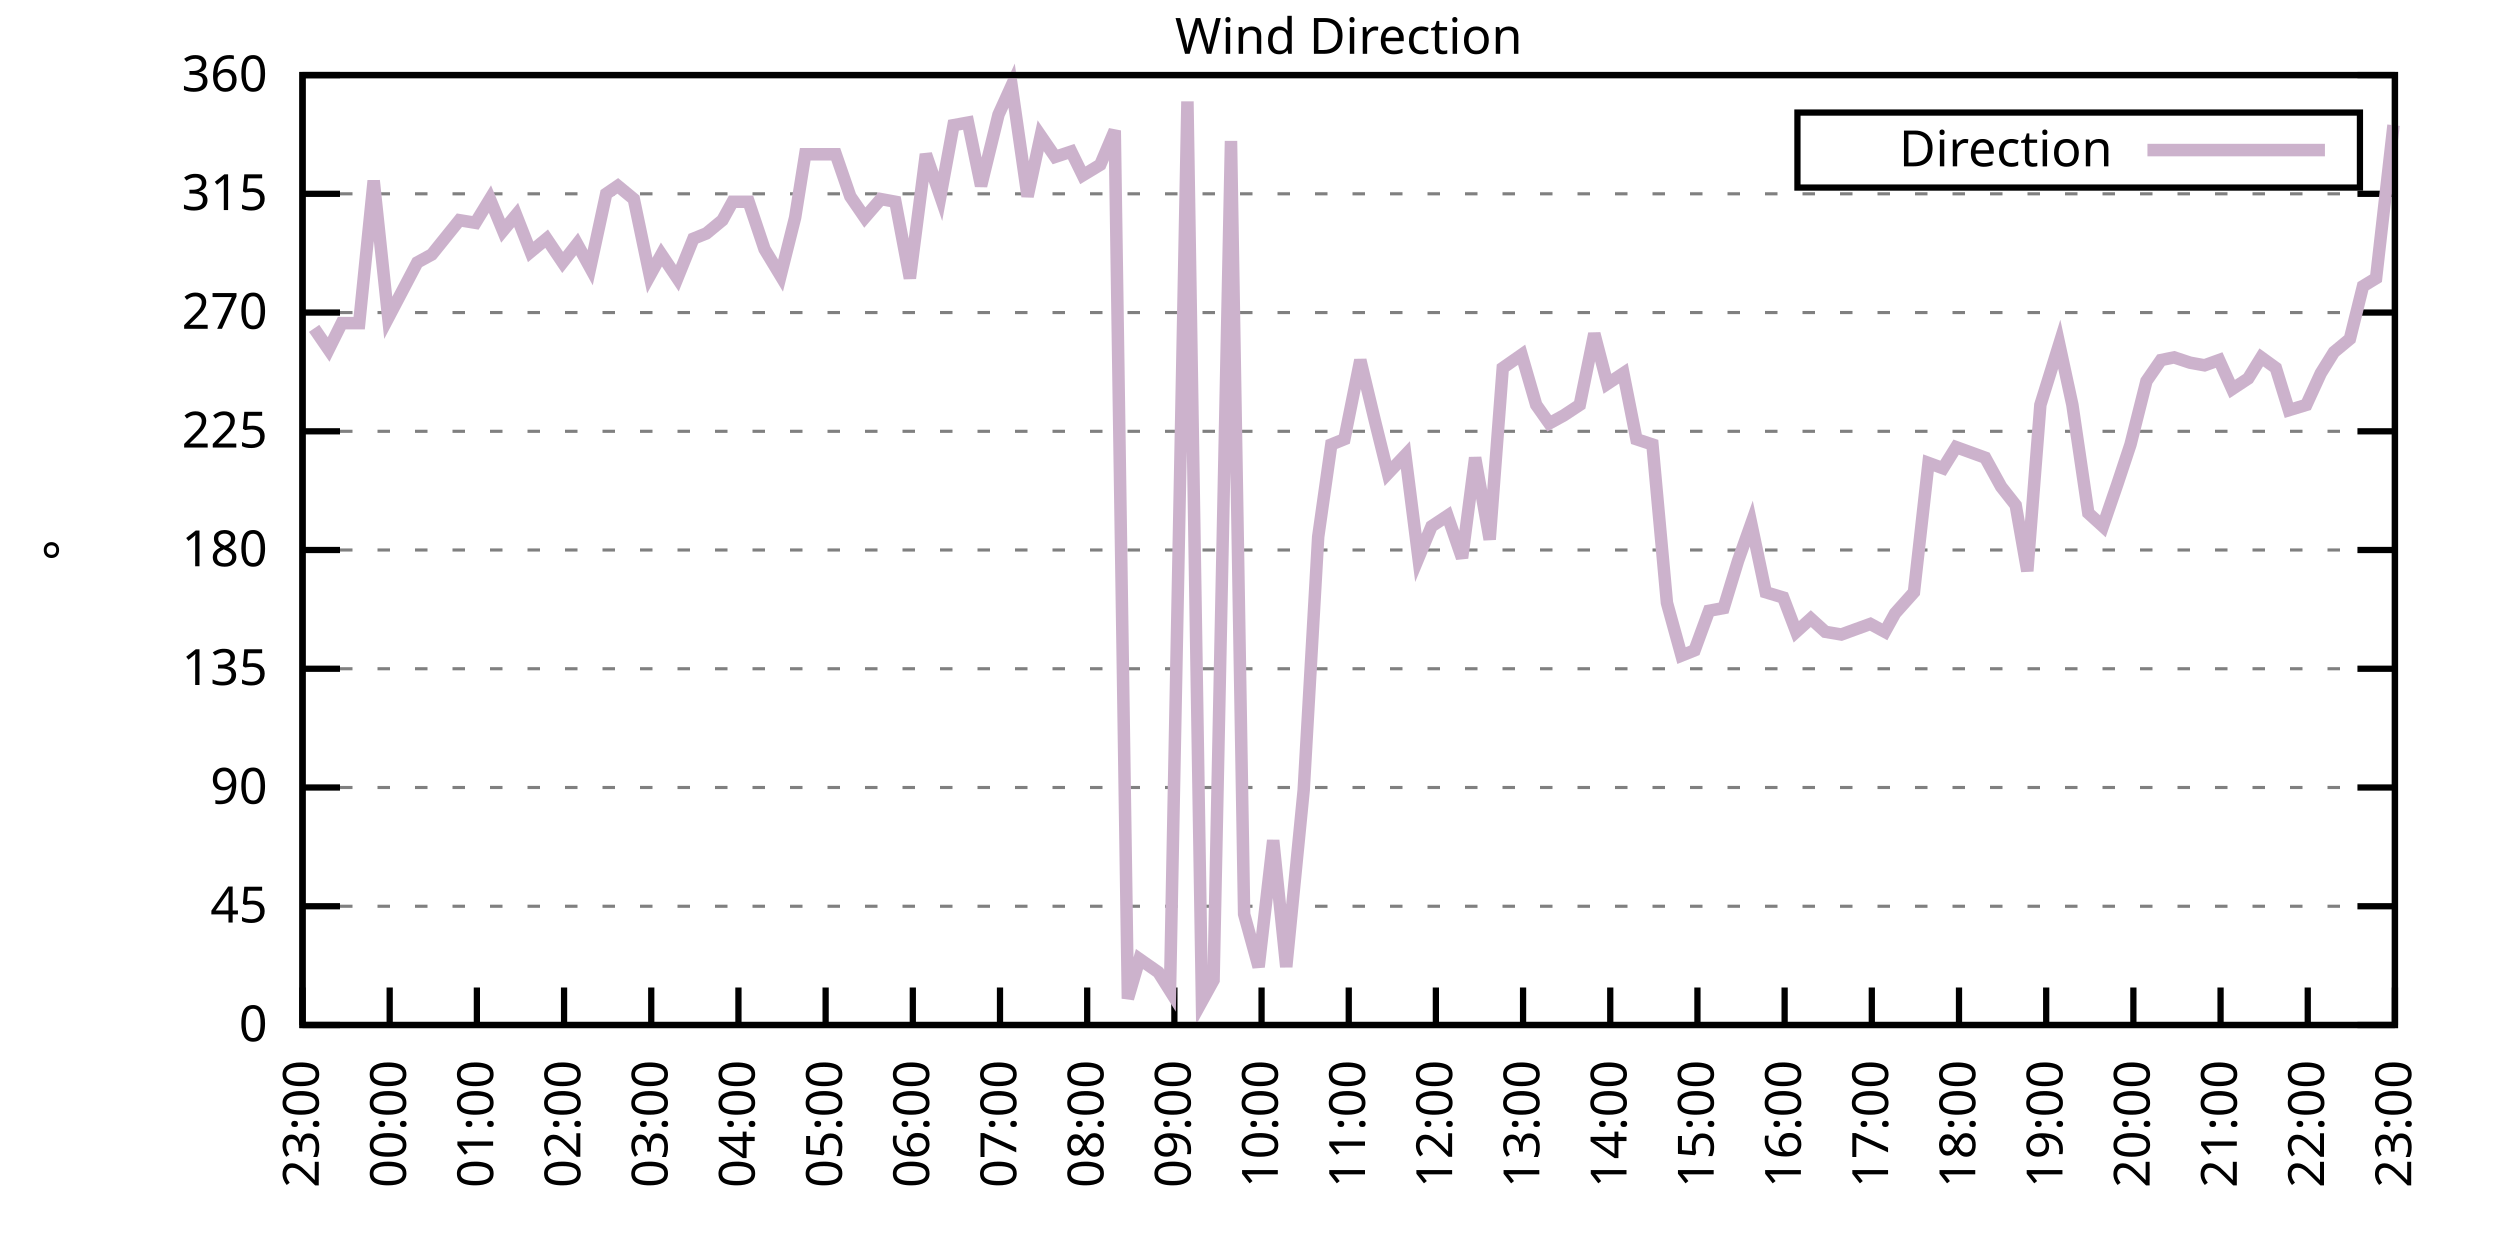
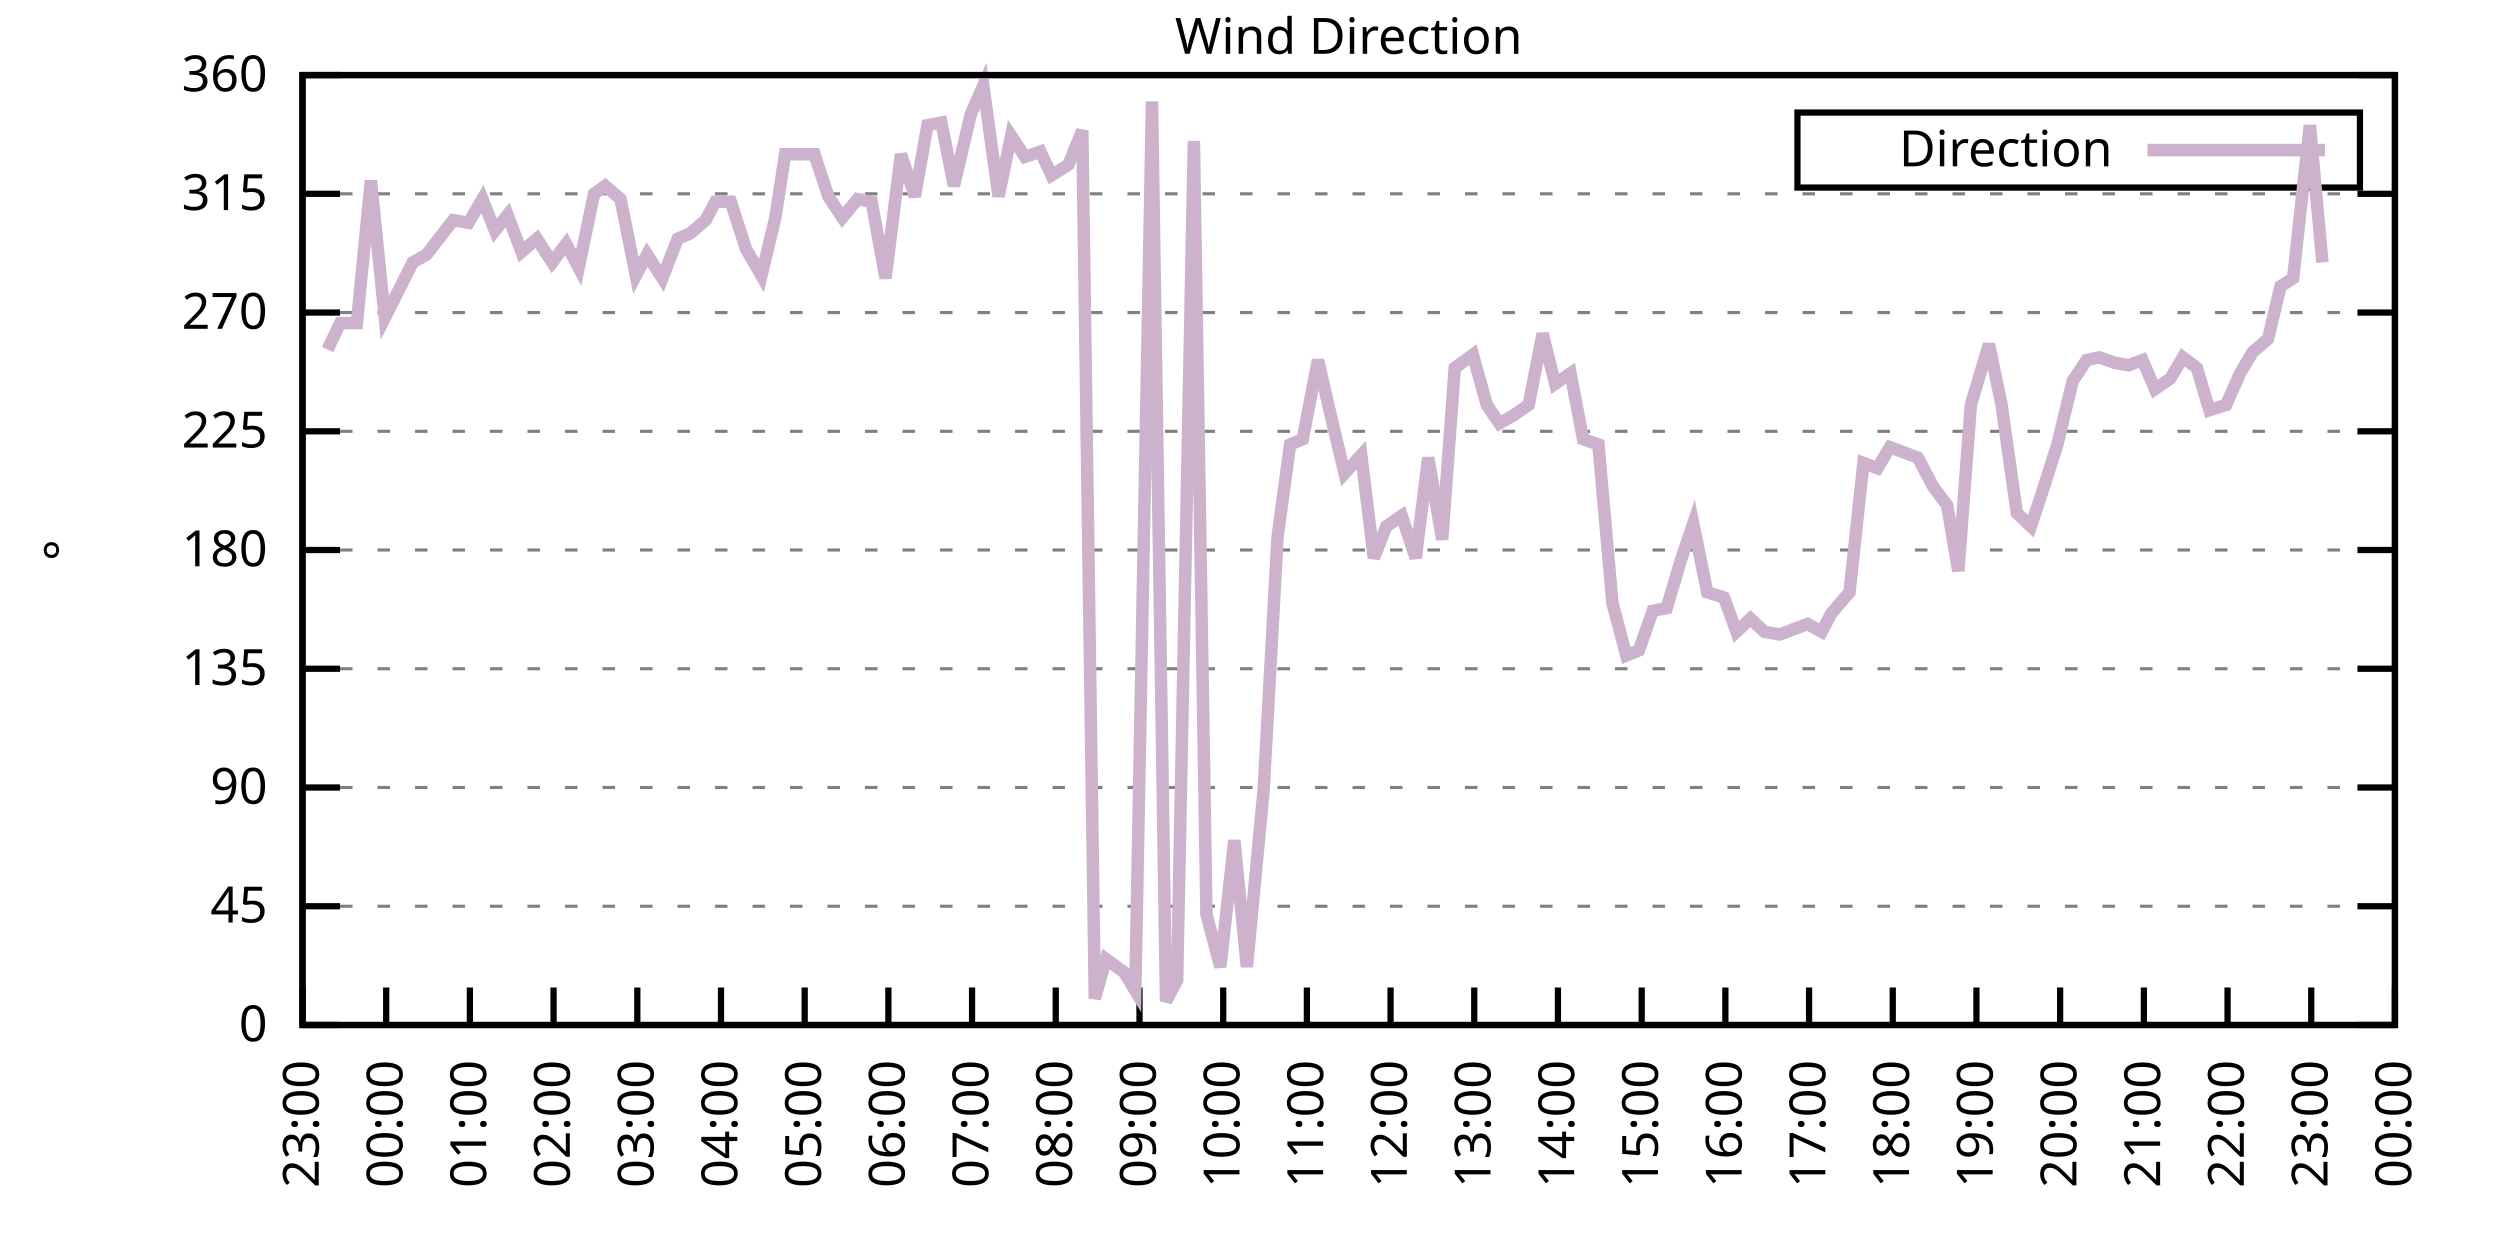
<svg xmlns="http://www.w3.org/2000/svg" xmlns:xlink="http://www.w3.org/1999/xlink" width="400" height="200" viewBox="0 0 400 200">
  <g id="gnuplot_canvas">
    <rect x="0" y="0" width="400" height="200" fill="none" />
    <defs>
      <circle id="gpDot" r="0.5" stroke-width="0.5" stroke="currentColor" />
      <path id="gpPt0" stroke-width="0.333" stroke="currentColor" d="M-1,0 h2 M0,-1 v2" />
      <path id="gpPt1" stroke-width="0.333" stroke="currentColor" d="M-1,-1 L1,1 M1,-1 L-1,1" />
      <path id="gpPt2" stroke-width="0.333" stroke="currentColor" d="M-1,0 L1,0 M0,-1 L0,1 M-1,-1 L1,1 M-1,1 L1,-1" />
      <rect id="gpPt3" stroke-width="0.333" stroke="currentColor" x="-1" y="-1" width="2" height="2" />
      <rect id="gpPt4" stroke-width="0.333" stroke="currentColor" fill="currentColor" x="-1" y="-1" width="2" height="2" />
      <circle id="gpPt5" stroke-width="0.333" stroke="currentColor" cx="0" cy="0" r="1" />
      <use xlink:href="#gpPt5" id="gpPt6" fill="currentColor" stroke="none" />
      <path id="gpPt7" stroke-width="0.333" stroke="currentColor" d="M0,-1.33 L-1.33,0.67 L1.33,0.67 z" />
      <use xlink:href="#gpPt7" id="gpPt8" fill="currentColor" stroke="none" />
      <use xlink:href="#gpPt7" id="gpPt9" stroke="currentColor" transform="rotate(180)" />
      <use xlink:href="#gpPt9" id="gpPt10" fill="currentColor" stroke="none" />
      <use xlink:href="#gpPt3" id="gpPt11" stroke="currentColor" transform="rotate(45)" />
      <use xlink:href="#gpPt11" id="gpPt12" fill="currentColor" stroke="none" />
      <path id="gpPt13" stroke-width="0.333" stroke="currentColor" d="M0,1.330 L1.265,0.411 L0.782,-1.067 L-0.782,-1.076 L-1.265,0.411 z" />
      <use xlink:href="#gpPt13" id="gpPt14" fill="currentColor" stroke="none" />
      <filter id="textbox" filterUnits="objectBoundingBox" x="0" y="0" height="1" width="1">
        <feFlood flood-color="white" flood-opacity="1" result="bgnd" />
        <feComposite in="SourceGraphic" in2="bgnd" operator="atop" />
      </filter>
      <filter id="greybox" filterUnits="objectBoundingBox" x="0" y="0" height="1" width="1">
        <feFlood flood-color="lightgrey" flood-opacity="1" result="grey" />
        <feComposite in="SourceGraphic" in2="grey" operator="atop" />
      </filter>
    </defs>
    <g fill="none" color="white" stroke="currentColor" stroke-width="1.00" stroke-linecap="butt" stroke-linejoin="miter">
</g>
    <g fill="none" color="black" stroke="currentColor" stroke-width="1.00" stroke-linecap="butt" stroke-linejoin="miter">
      <g stroke="none" shape-rendering="crispEdges">
        <polygon fill="rgb(255, 255, 255)" points="48.40,164.00 383.18,164.00 383.18,12.02 48.40,12.02 " />
      </g>
    </g>
    <g fill="none" color="black" stroke="currentColor" stroke-width="1.00" stroke-linecap="butt" stroke-linejoin="miter">
</g>
    <g fill="none" color="black" stroke="black" stroke-width="0.50" stroke-linecap="butt" stroke-linejoin="miter">
</g>
    <g fill="none" color="gray" stroke="currentColor" stroke-width="0.50" stroke-linecap="butt" stroke-linejoin="miter">
      <path stroke="gray" stroke-dasharray="2,4" class="gridline" d="M48.40,164.00 L383.19,164.00  " />
    </g>
    <g fill="none" color="gray" stroke="gray" stroke-width="1.00" stroke-linecap="butt" stroke-linejoin="miter">
</g>
    <g fill="none" color="black" stroke="currentColor" stroke-width="1.00" stroke-linecap="butt" stroke-linejoin="miter">
      <path stroke="black" d="M48.40,164.00 L54.40,164.00 M383.19,164.00 L377.19,164.00  " />
      <g transform="translate(42.80,166.60)" stroke="none" fill="black" font-family="Sans" font-size="8.00" text-anchor="end">
        <text>
          <tspan font-family="Sans"> 0</tspan>
        </text>
      </g>
    </g>
    <g fill="none" color="black" stroke="currentColor" stroke-width="1.00" stroke-linecap="butt" stroke-linejoin="miter">
</g>
    <g fill="none" color="black" stroke="black" stroke-width="0.50" stroke-linecap="butt" stroke-linejoin="miter">
</g>
    <g fill="none" color="gray" stroke="currentColor" stroke-width="0.50" stroke-linecap="butt" stroke-linejoin="miter">
      <path stroke="gray" stroke-dasharray="2,4" class="gridline" d="M48.40,145.00 L383.19,145.00  " />
    </g>
    <g fill="none" color="gray" stroke="gray" stroke-width="1.00" stroke-linecap="butt" stroke-linejoin="miter">
</g>
    <g fill="none" color="black" stroke="currentColor" stroke-width="1.00" stroke-linecap="butt" stroke-linejoin="miter">
      <path stroke="black" d="M48.40,145.00 L54.40,145.00 M383.19,145.00 L377.19,145.00  " />
      <g transform="translate(42.80,147.60)" stroke="none" fill="black" font-family="Sans" font-size="8.00" text-anchor="end">
        <text>
          <tspan font-family="Sans"> 45</tspan>
        </text>
      </g>
    </g>
    <g fill="none" color="black" stroke="currentColor" stroke-width="1.00" stroke-linecap="butt" stroke-linejoin="miter">
</g>
    <g fill="none" color="black" stroke="black" stroke-width="0.50" stroke-linecap="butt" stroke-linejoin="miter">
</g>
    <g fill="none" color="gray" stroke="currentColor" stroke-width="0.50" stroke-linecap="butt" stroke-linejoin="miter">
      <path stroke="gray" stroke-dasharray="2,4" class="gridline" d="M48.40,126.00 L383.19,126.00  " />
    </g>
    <g fill="none" color="gray" stroke="gray" stroke-width="1.00" stroke-linecap="butt" stroke-linejoin="miter">
</g>
    <g fill="none" color="black" stroke="currentColor" stroke-width="1.00" stroke-linecap="butt" stroke-linejoin="miter">
      <path stroke="black" d="M48.40,126.00 L54.40,126.00 M383.19,126.00 L377.19,126.00  " />
      <g transform="translate(42.80,128.60)" stroke="none" fill="black" font-family="Sans" font-size="8.00" text-anchor="end">
        <text>
          <tspan font-family="Sans"> 90</tspan>
        </text>
      </g>
    </g>
    <g fill="none" color="black" stroke="currentColor" stroke-width="1.00" stroke-linecap="butt" stroke-linejoin="miter">
</g>
    <g fill="none" color="black" stroke="black" stroke-width="0.50" stroke-linecap="butt" stroke-linejoin="miter">
</g>
    <g fill="none" color="gray" stroke="currentColor" stroke-width="0.50" stroke-linecap="butt" stroke-linejoin="miter">
      <path stroke="gray" stroke-dasharray="2,4" class="gridline" d="M48.40,107.00 L383.19,107.00  " />
    </g>
    <g fill="none" color="gray" stroke="gray" stroke-width="1.00" stroke-linecap="butt" stroke-linejoin="miter">
</g>
    <g fill="none" color="black" stroke="currentColor" stroke-width="1.00" stroke-linecap="butt" stroke-linejoin="miter">
      <path stroke="black" d="M48.40,107.00 L54.40,107.00 M383.19,107.00 L377.19,107.00  " />
      <g transform="translate(42.80,109.60)" stroke="none" fill="black" font-family="Sans" font-size="8.00" text-anchor="end">
        <text>
          <tspan font-family="Sans"> 135</tspan>
        </text>
      </g>
    </g>
    <g fill="none" color="black" stroke="currentColor" stroke-width="1.00" stroke-linecap="butt" stroke-linejoin="miter">
</g>
    <g fill="none" color="black" stroke="black" stroke-width="0.50" stroke-linecap="butt" stroke-linejoin="miter">
</g>
    <g fill="none" color="gray" stroke="currentColor" stroke-width="0.50" stroke-linecap="butt" stroke-linejoin="miter">
      <path stroke="gray" stroke-dasharray="2,4" class="gridline" d="M48.40,88.00 L383.19,88.00  " />
    </g>
    <g fill="none" color="gray" stroke="gray" stroke-width="1.00" stroke-linecap="butt" stroke-linejoin="miter">
</g>
    <g fill="none" color="black" stroke="currentColor" stroke-width="1.00" stroke-linecap="butt" stroke-linejoin="miter">
      <path stroke="black" d="M48.40,88.00 L54.40,88.00 M383.19,88.00 L377.19,88.00  " />
      <g transform="translate(42.80,90.60)" stroke="none" fill="black" font-family="Sans" font-size="8.00" text-anchor="end">
        <text>
          <tspan font-family="Sans"> 180</tspan>
        </text>
      </g>
    </g>
    <g fill="none" color="black" stroke="currentColor" stroke-width="1.00" stroke-linecap="butt" stroke-linejoin="miter">
</g>
    <g fill="none" color="black" stroke="black" stroke-width="0.50" stroke-linecap="butt" stroke-linejoin="miter">
</g>
    <g fill="none" color="gray" stroke="currentColor" stroke-width="0.50" stroke-linecap="butt" stroke-linejoin="miter">
      <path stroke="gray" stroke-dasharray="2,4" class="gridline" d="M48.40,69.01 L383.19,69.01  " />
    </g>
    <g fill="none" color="gray" stroke="gray" stroke-width="1.00" stroke-linecap="butt" stroke-linejoin="miter">
</g>
    <g fill="none" color="black" stroke="currentColor" stroke-width="1.00" stroke-linecap="butt" stroke-linejoin="miter">
      <path stroke="black" d="M48.40,69.01 L54.40,69.01 M383.19,69.01 L377.19,69.01  " />
      <g transform="translate(42.80,71.61)" stroke="none" fill="black" font-family="Sans" font-size="8.00" text-anchor="end">
        <text>
          <tspan font-family="Sans"> 225</tspan>
        </text>
      </g>
    </g>
    <g fill="none" color="black" stroke="currentColor" stroke-width="1.00" stroke-linecap="butt" stroke-linejoin="miter">
</g>
    <g fill="none" color="black" stroke="black" stroke-width="0.50" stroke-linecap="butt" stroke-linejoin="miter">
</g>
    <g fill="none" color="gray" stroke="currentColor" stroke-width="0.50" stroke-linecap="butt" stroke-linejoin="miter">
      <path stroke="gray" stroke-dasharray="2,4" class="gridline" d="M48.40,50.01 L383.19,50.01  " />
    </g>
    <g fill="none" color="gray" stroke="gray" stroke-width="1.00" stroke-linecap="butt" stroke-linejoin="miter">
</g>
    <g fill="none" color="black" stroke="currentColor" stroke-width="1.00" stroke-linecap="butt" stroke-linejoin="miter">
      <path stroke="black" d="M48.40,50.01 L54.40,50.01 M383.19,50.01 L377.19,50.01  " />
      <g transform="translate(42.80,52.61)" stroke="none" fill="black" font-family="Sans" font-size="8.00" text-anchor="end">
        <text>
          <tspan font-family="Sans"> 270</tspan>
        </text>
      </g>
    </g>
    <g fill="none" color="black" stroke="currentColor" stroke-width="1.00" stroke-linecap="butt" stroke-linejoin="miter">
</g>
    <g fill="none" color="black" stroke="black" stroke-width="0.50" stroke-linecap="butt" stroke-linejoin="miter">
</g>
    <g fill="none" color="gray" stroke="currentColor" stroke-width="0.50" stroke-linecap="butt" stroke-linejoin="miter">
      <path stroke="gray" stroke-dasharray="2,4" class="gridline" d="M48.40,31.01 L383.19,31.01  " />
    </g>
    <g fill="none" color="gray" stroke="gray" stroke-width="1.00" stroke-linecap="butt" stroke-linejoin="miter">
</g>
    <g fill="none" color="black" stroke="currentColor" stroke-width="1.00" stroke-linecap="butt" stroke-linejoin="miter">
      <path stroke="black" d="M48.40,31.01 L54.40,31.01 M383.19,31.01 L377.19,31.01  " />
      <g transform="translate(42.80,33.61)" stroke="none" fill="black" font-family="Sans" font-size="8.00" text-anchor="end">
        <text>
          <tspan font-family="Sans"> 315</tspan>
        </text>
      </g>
    </g>
    <g fill="none" color="black" stroke="currentColor" stroke-width="1.00" stroke-linecap="butt" stroke-linejoin="miter">
</g>
    <g fill="none" color="black" stroke="black" stroke-width="0.50" stroke-linecap="butt" stroke-linejoin="miter">
</g>
    <g fill="none" color="gray" stroke="currentColor" stroke-width="0.50" stroke-linecap="butt" stroke-linejoin="miter">
      <path stroke="gray" stroke-dasharray="2,4" class="gridline" d="M48.40,12.01 L383.19,12.01  " />
    </g>
    <g fill="none" color="gray" stroke="gray" stroke-width="1.00" stroke-linecap="butt" stroke-linejoin="miter">
</g>
    <g fill="none" color="black" stroke="currentColor" stroke-width="1.00" stroke-linecap="butt" stroke-linejoin="miter">
      <path stroke="black" d="M48.40,12.01 L54.40,12.01 M383.19,12.01 L377.19,12.01  " />
      <g transform="translate(42.80,14.61)" stroke="none" fill="black" font-family="Sans" font-size="8.00" text-anchor="end">
        <text>
          <tspan font-family="Sans"> 360</tspan>
        </text>
      </g>
    </g>
    <g fill="none" color="black" stroke="currentColor" stroke-width="1.00" stroke-linecap="butt" stroke-linejoin="miter">
      <path stroke="black" d="M48.40,164.00 L48.40,158.00  " />
      <g transform="translate(51.00,169.60) rotate(270.00)" stroke="none" fill="black" font-family="Sans" font-size="8.00" text-anchor="end">
        <text>
          <tspan font-family="Sans">23:00</tspan>
        </text>
      </g>
    </g>
    <g fill="none" color="black" stroke="currentColor" stroke-width="1.00" stroke-linecap="butt" stroke-linejoin="miter">
-       <path stroke="black" d="M62.35,164.00 L62.35,158.00  " />
-       <g transform="translate(64.95,169.60) rotate(270.00)" stroke="none" fill="black" font-family="Sans" font-size="8.00" text-anchor="end">
+       <path stroke="black" d="M61.79,164.00 L61.79,158.00  " />
+       <g transform="translate(64.39,169.60) rotate(270.00)" stroke="none" fill="black" font-family="Sans" font-size="8.00" text-anchor="end">
        <text>
          <tspan font-family="Sans">00:00</tspan>
        </text>
      </g>
    </g>
    <g fill="none" color="black" stroke="currentColor" stroke-width="1.00" stroke-linecap="butt" stroke-linejoin="miter">
-       <path stroke="black" d="M76.30,164.00 L76.30,158.00  " />
-       <g transform="translate(78.90,169.60) rotate(270.00)" stroke="none" fill="black" font-family="Sans" font-size="8.00" text-anchor="end">
+       <path stroke="black" d="M75.18,164.00 L75.18,158.00  " />
+       <g transform="translate(77.78,169.60) rotate(270.00)" stroke="none" fill="black" font-family="Sans" font-size="8.00" text-anchor="end">
        <text>
          <tspan font-family="Sans">01:00</tspan>
        </text>
      </g>
    </g>
    <g fill="none" color="black" stroke="currentColor" stroke-width="1.00" stroke-linecap="butt" stroke-linejoin="miter">
-       <path stroke="black" d="M90.25,164.00 L90.25,158.00  " />
-       <g transform="translate(92.85,169.60) rotate(270.00)" stroke="none" fill="black" font-family="Sans" font-size="8.00" text-anchor="end">
+       <path stroke="black" d="M88.57,164.00 L88.57,158.00  " />
+       <g transform="translate(91.17,169.60) rotate(270.00)" stroke="none" fill="black" font-family="Sans" font-size="8.00" text-anchor="end">
        <text>
          <tspan font-family="Sans">02:00</tspan>
        </text>
      </g>
    </g>
    <g fill="none" color="black" stroke="currentColor" stroke-width="1.00" stroke-linecap="butt" stroke-linejoin="miter">
-       <path stroke="black" d="M104.20,164.00 L104.20,158.00  " />
-       <g transform="translate(106.80,169.60) rotate(270.00)" stroke="none" fill="black" font-family="Sans" font-size="8.00" text-anchor="end">
+       <path stroke="black" d="M101.97,164.00 L101.97,158.00  " />
+       <g transform="translate(104.57,169.60) rotate(270.00)" stroke="none" fill="black" font-family="Sans" font-size="8.00" text-anchor="end">
        <text>
          <tspan font-family="Sans">03:00</tspan>
        </text>
      </g>
    </g>
    <g fill="none" color="black" stroke="currentColor" stroke-width="1.00" stroke-linecap="butt" stroke-linejoin="miter">
-       <path stroke="black" d="M118.15,164.00 L118.15,158.00  " />
-       <g transform="translate(120.75,169.60) rotate(270.00)" stroke="none" fill="black" font-family="Sans" font-size="8.00" text-anchor="end">
+       <path stroke="black" d="M115.36,164.00 L115.36,158.00  " />
+       <g transform="translate(117.96,169.60) rotate(270.00)" stroke="none" fill="black" font-family="Sans" font-size="8.00" text-anchor="end">
        <text>
          <tspan font-family="Sans">04:00</tspan>
        </text>
      </g>
    </g>
    <g fill="none" color="black" stroke="currentColor" stroke-width="1.00" stroke-linecap="butt" stroke-linejoin="miter">
-       <path stroke="black" d="M132.10,164.00 L132.10,158.00  " />
-       <g transform="translate(134.70,169.60) rotate(270.00)" stroke="none" fill="black" font-family="Sans" font-size="8.00" text-anchor="end">
+       <path stroke="black" d="M128.75,164.00 L128.75,158.00  " />
+       <g transform="translate(131.35,169.60) rotate(270.00)" stroke="none" fill="black" font-family="Sans" font-size="8.00" text-anchor="end">
        <text>
          <tspan font-family="Sans">05:00</tspan>
        </text>
      </g>
    </g>
    <g fill="none" color="black" stroke="currentColor" stroke-width="1.00" stroke-linecap="butt" stroke-linejoin="miter">
-       <path stroke="black" d="M146.05,164.00 L146.05,158.00  " />
-       <g transform="translate(148.65,169.60) rotate(270.00)" stroke="none" fill="black" font-family="Sans" font-size="8.00" text-anchor="end">
+       <path stroke="black" d="M142.14,164.00 L142.14,158.00  " />
+       <g transform="translate(144.74,169.60) rotate(270.00)" stroke="none" fill="black" font-family="Sans" font-size="8.00" text-anchor="end">
        <text>
          <tspan font-family="Sans">06:00</tspan>
        </text>
      </g>
    </g>
    <g fill="none" color="black" stroke="currentColor" stroke-width="1.00" stroke-linecap="butt" stroke-linejoin="miter">
-       <path stroke="black" d="M160.00,164.00 L160.00,158.00  " />
-       <g transform="translate(162.60,169.60) rotate(270.00)" stroke="none" fill="black" font-family="Sans" font-size="8.00" text-anchor="end">
+       <path stroke="black" d="M155.53,164.00 L155.53,158.00  " />
+       <g transform="translate(158.13,169.60) rotate(270.00)" stroke="none" fill="black" font-family="Sans" font-size="8.00" text-anchor="end">
        <text>
          <tspan font-family="Sans">07:00</tspan>
        </text>
      </g>
    </g>
    <g fill="none" color="black" stroke="currentColor" stroke-width="1.00" stroke-linecap="butt" stroke-linejoin="miter">
-       <path stroke="black" d="M173.95,164.00 L173.95,158.00  " />
-       <g transform="translate(176.55,169.60) rotate(270.00)" stroke="none" fill="black" font-family="Sans" font-size="8.00" text-anchor="end">
+       <path stroke="black" d="M168.92,164.00 L168.92,158.00  " />
+       <g transform="translate(171.52,169.60) rotate(270.00)" stroke="none" fill="black" font-family="Sans" font-size="8.00" text-anchor="end">
        <text>
          <tspan font-family="Sans">08:00</tspan>
        </text>
      </g>
    </g>
    <g fill="none" color="black" stroke="currentColor" stroke-width="1.00" stroke-linecap="butt" stroke-linejoin="miter">
-       <path stroke="black" d="M187.90,164.00 L187.90,158.00  " />
-       <g transform="translate(190.50,169.60) rotate(270.00)" stroke="none" fill="black" font-family="Sans" font-size="8.00" text-anchor="end">
+       <path stroke="black" d="M182.32,164.00 L182.32,158.00  " />
+       <g transform="translate(184.92,169.60) rotate(270.00)" stroke="none" fill="black" font-family="Sans" font-size="8.00" text-anchor="end">
        <text>
          <tspan font-family="Sans">09:00</tspan>
        </text>
      </g>
    </g>
    <g fill="none" color="black" stroke="currentColor" stroke-width="1.00" stroke-linecap="butt" stroke-linejoin="miter">
-       <path stroke="black" d="M201.85,164.00 L201.85,158.00  " />
-       <g transform="translate(204.45,169.60) rotate(270.00)" stroke="none" fill="black" font-family="Sans" font-size="8.00" text-anchor="end">
+       <path stroke="black" d="M195.71,164.00 L195.71,158.00  " />
+       <g transform="translate(198.31,169.60) rotate(270.00)" stroke="none" fill="black" font-family="Sans" font-size="8.00" text-anchor="end">
        <text>
          <tspan font-family="Sans">10:00</tspan>
        </text>
      </g>
    </g>
    <g fill="none" color="black" stroke="currentColor" stroke-width="1.00" stroke-linecap="butt" stroke-linejoin="miter">
-       <path stroke="black" d="M215.80,164.00 L215.80,158.00  " />
-       <g transform="translate(218.40,169.60) rotate(270.00)" stroke="none" fill="black" font-family="Sans" font-size="8.00" text-anchor="end">
+       <path stroke="black" d="M209.10,164.00 L209.10,158.00  " />
+       <g transform="translate(211.70,169.60) rotate(270.00)" stroke="none" fill="black" font-family="Sans" font-size="8.00" text-anchor="end">
        <text>
          <tspan font-family="Sans">11:00</tspan>
        </text>
      </g>
    </g>
    <g fill="none" color="black" stroke="currentColor" stroke-width="1.00" stroke-linecap="butt" stroke-linejoin="miter">
-       <path stroke="black" d="M229.74,164.00 L229.74,158.00  " />
-       <g transform="translate(232.34,169.60) rotate(270.00)" stroke="none" fill="black" font-family="Sans" font-size="8.00" text-anchor="end">
+       <path stroke="black" d="M222.49,164.00 L222.49,158.00  " />
+       <g transform="translate(225.09,169.60) rotate(270.00)" stroke="none" fill="black" font-family="Sans" font-size="8.00" text-anchor="end">
        <text>
          <tspan font-family="Sans">12:00</tspan>
        </text>
      </g>
    </g>
    <g fill="none" color="black" stroke="currentColor" stroke-width="1.00" stroke-linecap="butt" stroke-linejoin="miter">
-       <path stroke="black" d="M243.69,164.00 L243.69,158.00  " />
-       <g transform="translate(246.29,169.60) rotate(270.00)" stroke="none" fill="black" font-family="Sans" font-size="8.00" text-anchor="end">
+       <path stroke="black" d="M235.88,164.00 L235.88,158.00  " />
+       <g transform="translate(238.48,169.60) rotate(270.00)" stroke="none" fill="black" font-family="Sans" font-size="8.00" text-anchor="end">
        <text>
          <tspan font-family="Sans">13:00</tspan>
        </text>
      </g>
    </g>
    <g fill="none" color="black" stroke="currentColor" stroke-width="1.00" stroke-linecap="butt" stroke-linejoin="miter">
-       <path stroke="black" d="M257.64,164.00 L257.64,158.00  " />
-       <g transform="translate(260.24,169.60) rotate(270.00)" stroke="none" fill="black" font-family="Sans" font-size="8.00" text-anchor="end">
+       <path stroke="black" d="M249.27,164.00 L249.27,158.00  " />
+       <g transform="translate(251.87,169.60) rotate(270.00)" stroke="none" fill="black" font-family="Sans" font-size="8.00" text-anchor="end">
        <text>
          <tspan font-family="Sans">14:00</tspan>
        </text>
      </g>
    </g>
    <g fill="none" color="black" stroke="currentColor" stroke-width="1.00" stroke-linecap="butt" stroke-linejoin="miter">
-       <path stroke="black" d="M271.59,164.00 L271.59,158.00  " />
-       <g transform="translate(274.19,169.60) rotate(270.00)" stroke="none" fill="black" font-family="Sans" font-size="8.00" text-anchor="end">
+       <path stroke="black" d="M262.67,164.00 L262.67,158.00  " />
+       <g transform="translate(265.27,169.60) rotate(270.00)" stroke="none" fill="black" font-family="Sans" font-size="8.00" text-anchor="end">
        <text>
          <tspan font-family="Sans">15:00</tspan>
        </text>
      </g>
    </g>
    <g fill="none" color="black" stroke="currentColor" stroke-width="1.00" stroke-linecap="butt" stroke-linejoin="miter">
-       <path stroke="black" d="M285.54,164.00 L285.54,158.00  " />
-       <g transform="translate(288.14,169.60) rotate(270.00)" stroke="none" fill="black" font-family="Sans" font-size="8.00" text-anchor="end">
+       <path stroke="black" d="M276.06,164.00 L276.06,158.00  " />
+       <g transform="translate(278.66,169.60) rotate(270.00)" stroke="none" fill="black" font-family="Sans" font-size="8.00" text-anchor="end">
        <text>
          <tspan font-family="Sans">16:00</tspan>
        </text>
      </g>
    </g>
    <g fill="none" color="black" stroke="currentColor" stroke-width="1.00" stroke-linecap="butt" stroke-linejoin="miter">
-       <path stroke="black" d="M299.49,164.00 L299.49,158.00  " />
-       <g transform="translate(302.09,169.60) rotate(270.00)" stroke="none" fill="black" font-family="Sans" font-size="8.00" text-anchor="end">
+       <path stroke="black" d="M289.45,164.00 L289.45,158.00  " />
+       <g transform="translate(292.05,169.60) rotate(270.00)" stroke="none" fill="black" font-family="Sans" font-size="8.00" text-anchor="end">
        <text>
          <tspan font-family="Sans">17:00</tspan>
        </text>
      </g>
    </g>
    <g fill="none" color="black" stroke="currentColor" stroke-width="1.00" stroke-linecap="butt" stroke-linejoin="miter">
-       <path stroke="black" d="M313.44,164.00 L313.44,158.00  " />
-       <g transform="translate(316.04,169.60) rotate(270.00)" stroke="none" fill="black" font-family="Sans" font-size="8.00" text-anchor="end">
+       <path stroke="black" d="M302.84,164.00 L302.84,158.00  " />
+       <g transform="translate(305.44,169.60) rotate(270.00)" stroke="none" fill="black" font-family="Sans" font-size="8.00" text-anchor="end">
        <text>
          <tspan font-family="Sans">18:00</tspan>
        </text>
      </g>
    </g>
    <g fill="none" color="black" stroke="currentColor" stroke-width="1.00" stroke-linecap="butt" stroke-linejoin="miter">
-       <path stroke="black" d="M327.39,164.00 L327.39,158.00  " />
-       <g transform="translate(329.99,169.60) rotate(270.00)" stroke="none" fill="black" font-family="Sans" font-size="8.00" text-anchor="end">
+       <path stroke="black" d="M316.23,164.00 L316.23,158.00  " />
+       <g transform="translate(318.83,169.60) rotate(270.00)" stroke="none" fill="black" font-family="Sans" font-size="8.00" text-anchor="end">
        <text>
          <tspan font-family="Sans">19:00</tspan>
        </text>
      </g>
    </g>
    <g fill="none" color="black" stroke="currentColor" stroke-width="1.00" stroke-linecap="butt" stroke-linejoin="miter">
-       <path stroke="black" d="M341.34,164.00 L341.34,158.00  " />
-       <g transform="translate(343.94,169.60) rotate(270.00)" stroke="none" fill="black" font-family="Sans" font-size="8.00" text-anchor="end">
+       <path stroke="black" d="M329.62,164.00 L329.62,158.00  " />
+       <g transform="translate(332.22,169.60) rotate(270.00)" stroke="none" fill="black" font-family="Sans" font-size="8.00" text-anchor="end">
        <text>
          <tspan font-family="Sans">20:00</tspan>
        </text>
      </g>
    </g>
    <g fill="none" color="black" stroke="currentColor" stroke-width="1.00" stroke-linecap="butt" stroke-linejoin="miter">
-       <path stroke="black" d="M355.29,164.00 L355.29,158.00  " />
-       <g transform="translate(357.89,169.60) rotate(270.00)" stroke="none" fill="black" font-family="Sans" font-size="8.00" text-anchor="end">
+       <path stroke="black" d="M343.02,164.00 L343.02,158.00  " />
+       <g transform="translate(345.62,169.60) rotate(270.00)" stroke="none" fill="black" font-family="Sans" font-size="8.00" text-anchor="end">
        <text>
          <tspan font-family="Sans">21:00</tspan>
        </text>
      </g>
    </g>
    <g fill="none" color="black" stroke="currentColor" stroke-width="1.00" stroke-linecap="butt" stroke-linejoin="miter">
-       <path stroke="black" d="M369.24,164.00 L369.24,158.00  " />
-       <g transform="translate(371.84,169.60) rotate(270.00)" stroke="none" fill="black" font-family="Sans" font-size="8.00" text-anchor="end">
+       <path stroke="black" d="M356.41,164.00 L356.41,158.00  " />
+       <g transform="translate(359.01,169.60) rotate(270.00)" stroke="none" fill="black" font-family="Sans" font-size="8.00" text-anchor="end">
        <text>
          <tspan font-family="Sans">22:00</tspan>
+         </text>
+       </g>
+     </g>
+     <g fill="none" color="black" stroke="currentColor" stroke-width="1.00" stroke-linecap="butt" stroke-linejoin="miter">
+       <path stroke="black" d="M369.80,164.00 L369.80,158.00  " />
+       <g transform="translate(372.40,169.60) rotate(270.00)" stroke="none" fill="black" font-family="Sans" font-size="8.00" text-anchor="end">
+         <text>
+           <tspan font-family="Sans">23:00</tspan>
        </text>
      </g>
    </g>
    <g fill="none" color="black" stroke="currentColor" stroke-width="1.00" stroke-linecap="butt" stroke-linejoin="miter">
      <path stroke="black" d="M383.19,164.00 L383.19,158.00  " />
      <g transform="translate(385.79,169.60) rotate(270.00)" stroke="none" fill="black" font-family="Sans" font-size="8.00" text-anchor="end">
        <text>
-           <tspan font-family="Sans">23:00</tspan>
+           <tspan font-family="Sans">00:00</tspan>
        </text>
      </g>
    </g>
    <g fill="none" color="black" stroke="currentColor" stroke-width="1.00" stroke-linecap="butt" stroke-linejoin="miter">
</g>
    <g fill="none" color="black" stroke="currentColor" stroke-width="1.00" stroke-linecap="butt" stroke-linejoin="miter">
      <path stroke="black" d="M48.40,12.01 L48.40,164.00 L383.19,164.00 L383.19,12.01 L48.40,12.01 Z  " />
    </g>
    <g fill="none" color="black" stroke="currentColor" stroke-width="1.00" stroke-linecap="butt" stroke-linejoin="miter">
</g>
    <g fill="none" color="black" stroke="currentColor" stroke-width="1.00" stroke-linecap="butt" stroke-linejoin="miter">
      <path stroke="black" d="M287.59,30.01 L287.59,18.01 L377.59,18.01 L377.59,30.01 L287.59,30.01 Z  " />
    </g>
    <g id="Wind_direction_plot_1">
      <g fill="none" color="white" stroke="black" stroke-width="2.00" stroke-linecap="butt" stroke-linejoin="miter">
</g>
      <g fill="none" color="black" stroke="currentColor" stroke-width="2.00" stroke-linecap="butt" stroke-linejoin="miter">
        <g transform="translate(337.99,26.61)" stroke="none" fill="black" font-family="Sans" font-size="8.00" text-anchor="end">
          <text>
            <tspan font-family="Sans">Direction</tspan>
          </text>
        </g>
      </g>
      <g fill="none" color="black" stroke="currentColor" stroke-width="2.00" stroke-linecap="butt" stroke-linejoin="miter">
-         <path stroke="rgb(204, 178, 204)" d="M343.59,24.01 L371.99,24.01 M50.26,52.54 L52.58,55.92 L54.68,51.70 L57.47,51.70 L59.79,28.90 L62.12,50.85   L66.77,41.99 L69.09,40.72 L73.51,35.23 L76.07,35.65 L78.39,31.85 L80.48,36.92 L82.58,34.39 L84.90,40.30   L87.46,38.19 L90.02,41.99 L92.34,39.03 L94.43,42.83 L96.99,31.01 L98.85,29.74 L101.41,31.85 L103.97,44.10   L105.83,40.72 L108.38,44.52 L110.94,38.19 L113.03,37.34 L115.59,35.23 L117.22,32.28 L119.78,32.28 L122.33,39.87   L124.89,44.10 L127.22,34.81 L128.84,24.68 L131.63,24.68 L133.72,24.68 L136.05,31.43 L138.37,34.81 L140.93,31.85   L143.26,32.28 L145.58,44.52 L148.14,24.68 L150.46,31.43 L152.56,20.03 L154.88,19.61 L156.97,29.74 L159.76,18.34   L161.86,13.70 L164.41,31.43 L166.51,21.72 L168.83,25.10 L171.39,24.25 L173.25,28.05 L176.04,26.36 L178.36,20.88   L180.46,159.78 L182.32,153.45 L185.34,155.56 L187.20,158.51 L189.99,16.23 L192.31,160.20 L194.17,156.82 L196.96,22.56   L199.06,146.27 L201.38,154.71 L203.71,134.45 L205.80,154.71 L208.59,126.42 L210.91,85.89 L213.01,71.12 L215.10,70.27   L217.65,57.61 L219.98,67.32 L222.07,75.76 L224.86,72.81 L226.95,89.27 L229.05,84.21 L231.60,82.52 L233.93,89.27   L236.02,73.23 L238.35,86.32 L240.44,58.87 L243.46,56.76 L245.79,64.78 L247.88,67.74 L250.20,66.47 L252.76,64.78   L255.09,53.39 L257.18,61.41 L259.74,59.72 L261.83,70.27 L264.39,71.12 L266.71,96.45 L269.04,104.89 L271.13,104.05   L273.45,97.72 L275.78,97.29 L278.10,89.69 L280.20,83.78 L282.52,94.76 L285.31,95.60 L287.40,101.09 L289.73,98.98   L292.05,101.09 L294.61,101.52 L296.94,100.67 L299.26,99.83 L301.58,101.09 L303.21,98.14 L306.23,94.76 L308.56,74.07   L310.88,74.92 L312.98,71.54 L315.30,72.38 L317.63,73.23 L320.18,77.87 L322.51,80.83 L324.37,91.38 L326.46,64.78   L329.48,55.07 L331.58,64.78 L334.13,82.09 L336.46,84.21 L338.78,77.45 L340.88,71.12 L343.43,60.98 L345.76,57.61   L347.85,57.18 L350.41,58.03 L352.73,58.45 L355.06,57.61 L357.15,62.25 L359.71,60.56 L361.80,57.18 L364.13,58.87   L366.22,65.63 L369.01,64.78 L371.33,59.72 L373.43,56.34 L375.98,54.23 L378.08,45.79 L380.17,44.52 L382.96,20.03    " />
+         <path stroke="rgb(204, 178, 204)" d="M343.59,24.01 L371.99,24.01 M52.42,55.92 L54.43,51.70 L57.10,51.70 L59.34,28.90 L61.57,50.85 L66.03,41.99   L68.26,40.72 L72.50,35.23 L74.96,35.65 L77.19,31.85 L79.20,36.92 L81.21,34.39 L83.44,40.30 L85.90,38.19   L88.35,41.99 L90.58,39.03 L92.59,42.83 L95.05,31.01 L96.83,29.74 L99.29,31.85 L101.74,44.10 L103.53,40.72   L105.98,44.52 L108.44,38.19 L110.45,37.34 L112.90,35.23 L114.47,32.28 L116.92,32.28 L119.38,39.87 L121.83,44.10   L124.06,34.81 L125.62,24.68 L128.30,24.68 L130.31,24.68 L132.54,31.43 L134.78,34.81 L137.23,31.85 L139.46,32.28   L141.69,44.52 L144.15,24.68 L146.38,31.43 L148.39,20.03 L150.62,19.61 L152.63,29.74 L155.31,18.34 L157.32,13.70   L159.77,31.43 L161.78,21.72 L164.01,25.10 L166.47,24.25 L168.25,28.05 L170.93,26.36 L173.17,20.88 L175.17,159.78   L176.96,153.45 L179.86,155.56 L181.65,158.51 L184.32,16.23 L186.56,160.20 L188.34,156.82 L191.02,22.56 L193.03,146.27   L195.26,154.71 L197.49,134.45 L199.50,154.71 L202.18,126.42 L204.41,85.89 L206.42,71.12 L208.43,70.27 L210.88,57.61   L213.12,67.32 L215.13,75.76 L217.80,72.81 L219.81,89.27 L221.82,84.21 L224.28,82.52 L226.51,89.27 L228.52,73.23   L230.75,86.32 L232.76,58.87 L235.66,56.76 L237.89,64.78 L239.90,67.74 L242.13,66.47 L244.59,64.78 L246.82,53.39   L248.83,61.41 L251.28,59.72 L253.29,70.27 L255.75,71.12 L257.98,96.45 L260.21,104.89 L262.22,104.05 L264.45,97.72   L266.68,97.29 L268.92,89.69 L270.92,83.78 L273.16,94.76 L275.83,95.60 L277.84,101.09 L280.07,98.98 L282.31,101.09   L284.76,101.52 L286.99,100.67 L289.23,99.83 L291.46,101.09 L293.02,98.14 L295.92,94.76 L298.15,74.07 L300.39,74.92   L302.39,71.54 L304.63,72.38 L306.86,73.23 L309.31,77.87 L311.54,80.83 L313.33,91.38 L315.34,64.78 L318.24,55.07   L320.25,64.78 L322.70,82.09 L324.94,84.21 L327.17,77.45 L329.18,71.12 L331.63,60.98 L333.86,57.61 L335.87,57.18   L338.33,58.03 L340.56,58.45 L342.79,57.61 L344.80,62.25 L347.26,60.56 L349.26,57.18 L351.50,58.87 L353.51,65.63   L356.18,64.78 L358.42,59.72 L360.42,56.34 L362.88,54.23 L364.89,45.79 L366.90,44.52 L369.58,20.03 L371.58,41.99    " />
      </g>
    </g>
    <g fill="none" color="black" stroke="currentColor" stroke-width="2.00" stroke-linecap="butt" stroke-linejoin="miter">
</g>
    <g fill="none" color="black" stroke="black" stroke-width="1.00" stroke-linecap="butt" stroke-linejoin="miter">
</g>
    <g fill="none" color="black" stroke="currentColor" stroke-width="1.00" stroke-linecap="butt" stroke-linejoin="miter">
      <path stroke="black" d="M48.40,12.01 L48.40,164.00 L383.19,164.00 L383.19,12.01 L48.40,12.01 Z  " />
      <g transform="translate(12.80,88.01) rotate(270.00)" stroke="none" fill="black" font-family="Sans" font-size="8.00" text-anchor="middle">
        <text>
          <tspan font-family="Sans">°</tspan>
        </text>
      </g>
    </g>
    <g fill="none" color="black" stroke="currentColor" stroke-width="1.00" stroke-linecap="butt" stroke-linejoin="miter">
</g>
    <g fill="none" color="black" stroke="currentColor" stroke-width="1.00" stroke-linecap="butt" stroke-linejoin="miter">
      <g transform="translate(215.79,8.61)" stroke="none" fill="black" font-family="Sans" font-size="8.00" text-anchor="middle">
        <text>
          <tspan font-family="Sans">Wind Direction</tspan>
        </text>
      </g>
    </g>
    <g fill="none" color="black" stroke="currentColor" stroke-width="1.00" stroke-linecap="butt" stroke-linejoin="miter">
</g>
  </g>
</svg>
